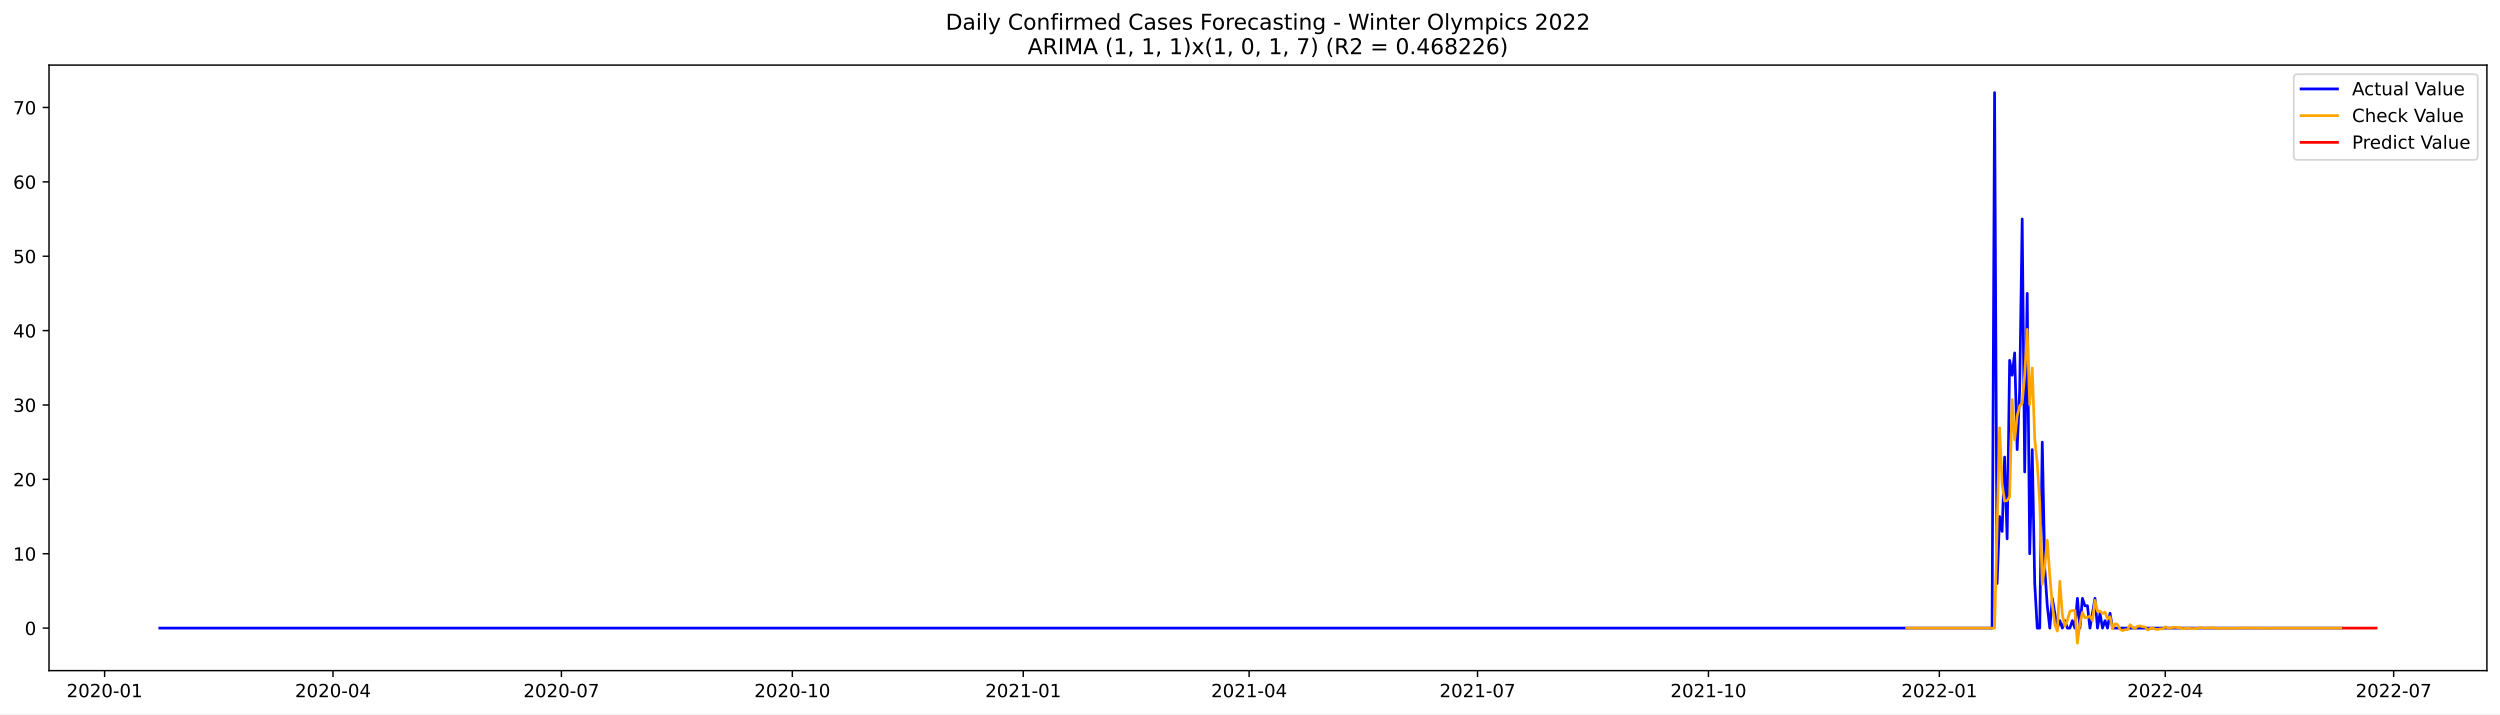
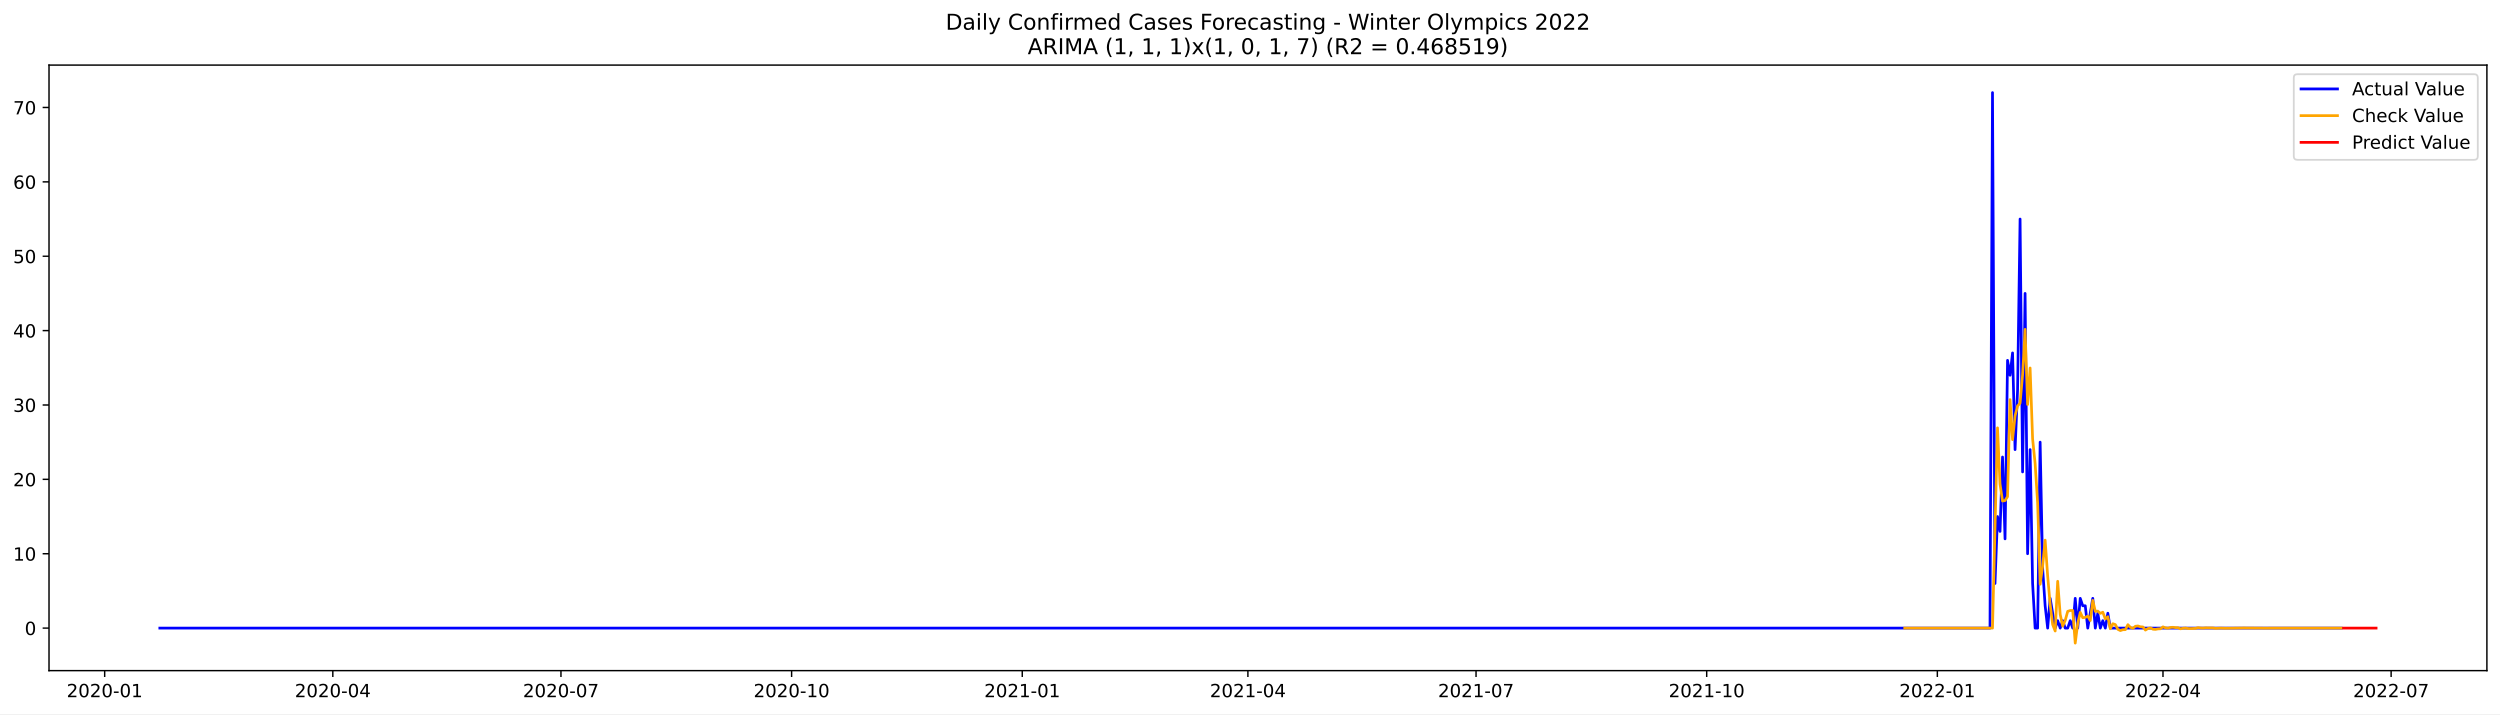
<svg xmlns="http://www.w3.org/2000/svg" xmlns:xlink="http://www.w3.org/1999/xlink" width="1373.325pt" height="392.274pt" viewBox="0 0 1373.325 392.274" version="1.1">
  <defs>
    <style type="text/css">*{stroke-linejoin: round; stroke-linecap: butt}</style>
  </defs>
  <g id="figure_1">
    <g id="patch_1">
      <path d="M 0 392.274  L 1373.325 392.274  L 1373.325 0  L 0 0  z " style="fill: #ffffff" />
    </g>
    <g id="axes_1">
      <g id="patch_2">
        <path d="M 26.925 368.396  L 1366.125 368.396  L 1366.125 35.755  L 26.925 35.755  z " style="fill: #ffffff" />
      </g>
      <g id="matplotlib.axis_1">
        <g id="xtick_1">
          <g id="line2d_1">
            <defs>
-               <path id="m79a89530a0" d="M 0 0  L 0 3.5  " style="stroke: #000000; stroke-width: 0.8" />
+               <path id="m338a9ed7ac" d="M 0 0  L 0 3.5  " style="stroke: #000000; stroke-width: 0.8" />
            </defs>
            <g>
-               <use xlink:href="#m79a89530a0" x="57.465" y="368.396" style="stroke: #000000; stroke-width: 0.8" />
+               <use xlink:href="#m338a9ed7ac" x="57.499" y="368.396" style="stroke: #000000; stroke-width: 0.8" />
            </g>
          </g>
          <g id="text_1">
-             <g transform="translate(36.57337 382.9939)scale(0.1 -0.1)">
+             <g transform="translate(36.60768 382.9939)scale(0.1 -0.1)">
              <defs>
                <path id="DejaVuSans-32" d="M 1228 531  L 3431 531  L 3431 0  L 469 0  L 469 531  Q 828 903 1448 1529  Q 2069 2156 2228 2338  Q 2531 2678 2651 2914  Q 2772 3150 2772 3378  Q 2772 3750 2511 3984  Q 2250 4219 1831 4219  Q 1534 4219 1204 4116  Q 875 4013 500 3803  L 500 4441  Q 881 4594 1212 4672  Q 1544 4750 1819 4750  Q 2544 4750 2975 4387  Q 3406 4025 3406 3419  Q 3406 3131 3298 2873  Q 3191 2616 2906 2266  Q 2828 2175 2409 1742  Q 1991 1309 1228 531  z " transform="scale(0.015625)" />
                <path id="DejaVuSans-30" d="M 2034 4250  Q 1547 4250 1301 3770  Q 1056 3291 1056 2328  Q 1056 1369 1301 889  Q 1547 409 2034 409  Q 2525 409 2770 889  Q 3016 1369 3016 2328  Q 3016 3291 2770 3770  Q 2525 4250 2034 4250  z M 2034 4750  Q 2819 4750 3233 4129  Q 3647 3509 3647 2328  Q 3647 1150 3233 529  Q 2819 -91 2034 -91  Q 1250 -91 836 529  Q 422 1150 422 2328  Q 422 3509 836 4129  Q 1250 4750 2034 4750  z " transform="scale(0.015625)" />
                <path id="DejaVuSans-2d" d="M 313 2009  L 1997 2009  L 1997 1497  L 313 1497  L 313 2009  z " transform="scale(0.015625)" />
                <path id="DejaVuSans-31" d="M 794 531  L 1825 531  L 1825 4091  L 703 3866  L 703 4441  L 1819 4666  L 2450 4666  L 2450 531  L 3481 531  L 3481 0  L 794 0  L 794 531  z " transform="scale(0.015625)" />
              </defs>
              <use xlink:href="#DejaVuSans-32" />
              <use xlink:href="#DejaVuSans-30" x="63.623" />
              <use xlink:href="#DejaVuSans-32" x="127.246" />
              <use xlink:href="#DejaVuSans-30" x="190.869" />
              <use xlink:href="#DejaVuSans-2d" x="254.492" />
              <use xlink:href="#DejaVuSans-30" x="290.576" />
              <use xlink:href="#DejaVuSans-31" x="354.199" />
            </g>
          </g>
        </g>
        <g id="xtick_2">
          <g id="line2d_2">
            <g>
-               <use xlink:href="#m79a89530a0" x="182.933" y="368.396" style="stroke: #000000; stroke-width: 0.8" />
+               <use xlink:href="#m338a9ed7ac" x="182.825" y="368.396" style="stroke: #000000; stroke-width: 0.8" />
            </g>
          </g>
          <g id="text_2">
-             <g transform="translate(162.0415 382.9939)scale(0.1 -0.1)">
+             <g transform="translate(161.9339 382.9939)scale(0.1 -0.1)">
              <defs>
                <path id="DejaVuSans-34" d="M 2419 4116  L 825 1625  L 2419 1625  L 2419 4116  z M 2253 4666  L 3047 4666  L 3047 1625  L 3713 1625  L 3713 1100  L 3047 1100  L 3047 0  L 2419 0  L 2419 1100  L 313 1100  L 313 1709  L 2253 4666  z " transform="scale(0.015625)" />
              </defs>
              <use xlink:href="#DejaVuSans-32" />
              <use xlink:href="#DejaVuSans-30" x="63.623" />
              <use xlink:href="#DejaVuSans-32" x="127.246" />
              <use xlink:href="#DejaVuSans-30" x="190.869" />
              <use xlink:href="#DejaVuSans-2d" x="254.492" />
              <use xlink:href="#DejaVuSans-30" x="290.576" />
              <use xlink:href="#DejaVuSans-34" x="354.199" />
            </g>
          </g>
        </g>
        <g id="xtick_3">
          <g id="line2d_3">
            <g>
-               <use xlink:href="#m79a89530a0" x="308.401" y="368.396" style="stroke: #000000; stroke-width: 0.8" />
+               <use xlink:href="#m338a9ed7ac" x="308.151" y="368.396" style="stroke: #000000; stroke-width: 0.8" />
            </g>
          </g>
          <g id="text_3">
-             <g transform="translate(287.5096 382.9939)scale(0.1 -0.1)">
+             <g transform="translate(287.2601 382.9939)scale(0.1 -0.1)">
              <defs>
                <path id="DejaVuSans-37" d="M 525 4666  L 3525 4666  L 3525 4397  L 1831 0  L 1172 0  L 2766 4134  L 525 4134  L 525 4666  z " transform="scale(0.015625)" />
              </defs>
              <use xlink:href="#DejaVuSans-32" />
              <use xlink:href="#DejaVuSans-30" x="63.623" />
              <use xlink:href="#DejaVuSans-32" x="127.246" />
              <use xlink:href="#DejaVuSans-30" x="190.869" />
              <use xlink:href="#DejaVuSans-2d" x="254.492" />
              <use xlink:href="#DejaVuSans-30" x="290.576" />
              <use xlink:href="#DejaVuSans-37" x="354.199" />
            </g>
          </g>
        </g>
        <g id="xtick_4">
          <g id="line2d_4">
            <g>
-               <use xlink:href="#m79a89530a0" x="435.248" y="368.396" style="stroke: #000000; stroke-width: 0.8" />
+               <use xlink:href="#m338a9ed7ac" x="434.855" y="368.396" style="stroke: #000000; stroke-width: 0.8" />
            </g>
          </g>
          <g id="text_4">
-             <g transform="translate(414.3565 382.9939)scale(0.1 -0.1)">
+             <g transform="translate(413.9635 382.9939)scale(0.1 -0.1)">
              <use xlink:href="#DejaVuSans-32" />
              <use xlink:href="#DejaVuSans-30" x="63.623" />
              <use xlink:href="#DejaVuSans-32" x="127.246" />
              <use xlink:href="#DejaVuSans-30" x="190.869" />
              <use xlink:href="#DejaVuSans-2d" x="254.492" />
              <use xlink:href="#DejaVuSans-31" x="290.576" />
              <use xlink:href="#DejaVuSans-30" x="354.199" />
            </g>
          </g>
        </g>
        <g id="xtick_5">
          <g id="line2d_5">
            <g>
-               <use xlink:href="#m79a89530a0" x="562.095" y="368.396" style="stroke: #000000; stroke-width: 0.8" />
+               <use xlink:href="#m338a9ed7ac" x="561.558" y="368.396" style="stroke: #000000; stroke-width: 0.8" />
            </g>
          </g>
          <g id="text_5">
-             <g transform="translate(541.2034 382.9939)scale(0.1 -0.1)">
+             <g transform="translate(540.6669 382.9939)scale(0.1 -0.1)">
              <use xlink:href="#DejaVuSans-32" />
              <use xlink:href="#DejaVuSans-30" x="63.623" />
              <use xlink:href="#DejaVuSans-32" x="127.246" />
              <use xlink:href="#DejaVuSans-31" x="190.869" />
              <use xlink:href="#DejaVuSans-2d" x="254.492" />
              <use xlink:href="#DejaVuSans-30" x="290.576" />
              <use xlink:href="#DejaVuSans-31" x="354.199" />
            </g>
          </g>
        </g>
        <g id="xtick_6">
          <g id="line2d_6">
            <g>
-               <use xlink:href="#m79a89530a0" x="686.184" y="368.396" style="stroke: #000000; stroke-width: 0.8" />
+               <use xlink:href="#m338a9ed7ac" x="685.507" y="368.396" style="stroke: #000000; stroke-width: 0.8" />
            </g>
          </g>
          <g id="text_6">
-             <g transform="translate(665.2928 382.9939)scale(0.1 -0.1)">
+             <g transform="translate(664.6159 382.9939)scale(0.1 -0.1)">
              <use xlink:href="#DejaVuSans-32" />
              <use xlink:href="#DejaVuSans-30" x="63.623" />
              <use xlink:href="#DejaVuSans-32" x="127.246" />
              <use xlink:href="#DejaVuSans-31" x="190.869" />
              <use xlink:href="#DejaVuSans-2d" x="254.492" />
              <use xlink:href="#DejaVuSans-30" x="290.576" />
              <use xlink:href="#DejaVuSans-34" x="354.199" />
            </g>
          </g>
        </g>
        <g id="xtick_7">
          <g id="line2d_7">
            <g>
-               <use xlink:href="#m79a89530a0" x="811.652" y="368.396" style="stroke: #000000; stroke-width: 0.8" />
+               <use xlink:href="#m338a9ed7ac" x="810.834" y="368.396" style="stroke: #000000; stroke-width: 0.8" />
            </g>
          </g>
          <g id="text_7">
-             <g transform="translate(790.7609 382.9939)scale(0.1 -0.1)">
+             <g transform="translate(789.9421 382.9939)scale(0.1 -0.1)">
              <use xlink:href="#DejaVuSans-32" />
              <use xlink:href="#DejaVuSans-30" x="63.623" />
              <use xlink:href="#DejaVuSans-32" x="127.246" />
              <use xlink:href="#DejaVuSans-31" x="190.869" />
              <use xlink:href="#DejaVuSans-2d" x="254.492" />
              <use xlink:href="#DejaVuSans-30" x="290.576" />
              <use xlink:href="#DejaVuSans-37" x="354.199" />
            </g>
          </g>
        </g>
        <g id="xtick_8">
          <g id="line2d_8">
            <g>
-               <use xlink:href="#m79a89530a0" x="938.499" y="368.396" style="stroke: #000000; stroke-width: 0.8" />
+               <use xlink:href="#m338a9ed7ac" x="937.537" y="368.396" style="stroke: #000000; stroke-width: 0.8" />
            </g>
          </g>
          <g id="text_8">
-             <g transform="translate(917.6079 382.9939)scale(0.1 -0.1)">
+             <g transform="translate(916.6455 382.9939)scale(0.1 -0.1)">
              <use xlink:href="#DejaVuSans-32" />
              <use xlink:href="#DejaVuSans-30" x="63.623" />
              <use xlink:href="#DejaVuSans-32" x="127.246" />
              <use xlink:href="#DejaVuSans-31" x="190.869" />
              <use xlink:href="#DejaVuSans-2d" x="254.492" />
              <use xlink:href="#DejaVuSans-31" x="290.576" />
              <use xlink:href="#DejaVuSans-30" x="354.199" />
            </g>
          </g>
        </g>
        <g id="xtick_9">
          <g id="line2d_9">
            <g>
-               <use xlink:href="#m79a89530a0" x="1065.346" y="368.396" style="stroke: #000000; stroke-width: 0.8" />
+               <use xlink:href="#m338a9ed7ac" x="1064.24" y="368.396" style="stroke: #000000; stroke-width: 0.8" />
            </g>
          </g>
          <g id="text_9">
-             <g transform="translate(1044.455 382.9939)scale(0.1 -0.1)">
+             <g transform="translate(1043.349 382.9939)scale(0.1 -0.1)">
              <use xlink:href="#DejaVuSans-32" />
              <use xlink:href="#DejaVuSans-30" x="63.623" />
              <use xlink:href="#DejaVuSans-32" x="127.246" />
              <use xlink:href="#DejaVuSans-32" x="190.869" />
              <use xlink:href="#DejaVuSans-2d" x="254.492" />
              <use xlink:href="#DejaVuSans-30" x="290.576" />
              <use xlink:href="#DejaVuSans-31" x="354.199" />
            </g>
          </g>
        </g>
        <g id="xtick_10">
          <g id="line2d_10">
            <g>
-               <use xlink:href="#m79a89530a0" x="1189.436" y="368.396" style="stroke: #000000; stroke-width: 0.8" />
+               <use xlink:href="#m338a9ed7ac" x="1188.189" y="368.396" style="stroke: #000000; stroke-width: 0.8" />
            </g>
          </g>
          <g id="text_10">
-             <g transform="translate(1168.544 382.9939)scale(0.1 -0.1)">
+             <g transform="translate(1167.298 382.9939)scale(0.1 -0.1)">
              <use xlink:href="#DejaVuSans-32" />
              <use xlink:href="#DejaVuSans-30" x="63.623" />
              <use xlink:href="#DejaVuSans-32" x="127.246" />
              <use xlink:href="#DejaVuSans-32" x="190.869" />
              <use xlink:href="#DejaVuSans-2d" x="254.492" />
              <use xlink:href="#DejaVuSans-30" x="290.576" />
              <use xlink:href="#DejaVuSans-34" x="354.199" />
            </g>
          </g>
        </g>
        <g id="xtick_11">
          <g id="line2d_11">
            <g>
-               <use xlink:href="#m79a89530a0" x="1314.904" y="368.396" style="stroke: #000000; stroke-width: 0.8" />
+               <use xlink:href="#m338a9ed7ac" x="1313.516" y="368.396" style="stroke: #000000; stroke-width: 0.8" />
            </g>
          </g>
          <g id="text_11">
-             <g transform="translate(1294.012 382.9939)scale(0.1 -0.1)">
+             <g transform="translate(1292.624 382.9939)scale(0.1 -0.1)">
              <use xlink:href="#DejaVuSans-32" />
              <use xlink:href="#DejaVuSans-30" x="63.623" />
              <use xlink:href="#DejaVuSans-32" x="127.246" />
              <use xlink:href="#DejaVuSans-32" x="190.869" />
              <use xlink:href="#DejaVuSans-2d" x="254.492" />
              <use xlink:href="#DejaVuSans-30" x="290.576" />
              <use xlink:href="#DejaVuSans-37" x="354.199" />
            </g>
          </g>
        </g>
      </g>
      <g id="matplotlib.axis_2">
        <g id="ytick_1">
          <g id="line2d_12">
            <defs>
-               <path id="ma9ba81212f" d="M 0 0  L -3.5 0  " style="stroke: #000000; stroke-width: 0.8" />
+               <path id="m0350884947" d="M 0 0  L -3.5 0  " style="stroke: #000000; stroke-width: 0.8" />
            </defs>
            <g>
-               <use xlink:href="#ma9ba81212f" x="26.925" y="345.032" style="stroke: #000000; stroke-width: 0.8" />
+               <use xlink:href="#m0350884947" x="26.925" y="345.032" style="stroke: #000000; stroke-width: 0.8" />
            </g>
          </g>
          <g id="text_12">
-             <g transform="translate(13.5625 348.8315)scale(0.1 -0.1)">
+             <g transform="translate(13.5625 348.8314)scale(0.1 -0.1)">
              <use xlink:href="#DejaVuSans-30" />
            </g>
          </g>
        </g>
        <g id="ytick_2">
          <g id="line2d_13">
            <g>
-               <use xlink:href="#ma9ba81212f" x="26.925" y="304.177" style="stroke: #000000; stroke-width: 0.8" />
+               <use xlink:href="#m0350884947" x="26.925" y="304.177" style="stroke: #000000; stroke-width: 0.8" />
            </g>
          </g>
          <g id="text_13">
-             <g transform="translate(7.2 307.9764)scale(0.1 -0.1)">
+             <g transform="translate(7.2 307.9763)scale(0.1 -0.1)">
              <use xlink:href="#DejaVuSans-31" />
              <use xlink:href="#DejaVuSans-30" x="63.623" />
            </g>
          </g>
        </g>
        <g id="ytick_3">
          <g id="line2d_14">
            <g>
-               <use xlink:href="#ma9ba81212f" x="26.925" y="263.322" style="stroke: #000000; stroke-width: 0.8" />
+               <use xlink:href="#m0350884947" x="26.925" y="263.322" style="stroke: #000000; stroke-width: 0.8" />
            </g>
          </g>
          <g id="text_14">
-             <g transform="translate(7.2 267.1213)scale(0.1 -0.1)">
+             <g transform="translate(7.2 267.1212)scale(0.1 -0.1)">
              <use xlink:href="#DejaVuSans-32" />
              <use xlink:href="#DejaVuSans-30" x="63.623" />
            </g>
          </g>
        </g>
        <g id="ytick_4">
          <g id="line2d_15">
            <g>
-               <use xlink:href="#ma9ba81212f" x="26.925" y="222.467" style="stroke: #000000; stroke-width: 0.8" />
+               <use xlink:href="#m0350884947" x="26.925" y="222.467" style="stroke: #000000; stroke-width: 0.8" />
            </g>
          </g>
          <g id="text_15">
-             <g transform="translate(7.2 226.2662)scale(0.1 -0.1)">
+             <g transform="translate(7.2 226.2661)scale(0.1 -0.1)">
              <defs>
                <path id="DejaVuSans-33" d="M 2597 2516  Q 3050 2419 3304 2112  Q 3559 1806 3559 1356  Q 3559 666 3084 287  Q 2609 -91 1734 -91  Q 1441 -91 1130 -33  Q 819 25 488 141  L 488 750  Q 750 597 1062 519  Q 1375 441 1716 441  Q 2309 441 2620 675  Q 2931 909 2931 1356  Q 2931 1769 2642 2001  Q 2353 2234 1838 2234  L 1294 2234  L 1294 2753  L 1863 2753  Q 2328 2753 2575 2939  Q 2822 3125 2822 3475  Q 2822 3834 2567 4026  Q 2313 4219 1838 4219  Q 1578 4219 1281 4162  Q 984 4106 628 3988  L 628 4550  Q 988 4650 1302 4700  Q 1616 4750 1894 4750  Q 2613 4750 3031 4423  Q 3450 4097 3450 3541  Q 3450 3153 3228 2886  Q 3006 2619 2597 2516  z " transform="scale(0.015625)" />
              </defs>
              <use xlink:href="#DejaVuSans-33" />
              <use xlink:href="#DejaVuSans-30" x="63.623" />
            </g>
          </g>
        </g>
        <g id="ytick_5">
          <g id="line2d_16">
            <g>
-               <use xlink:href="#ma9ba81212f" x="26.925" y="181.612" style="stroke: #000000; stroke-width: 0.8" />
+               <use xlink:href="#m0350884947" x="26.925" y="181.612" style="stroke: #000000; stroke-width: 0.8" />
            </g>
          </g>
          <g id="text_16">
-             <g transform="translate(7.2 185.4111)scale(0.1 -0.1)">
+             <g transform="translate(7.2 185.411)scale(0.1 -0.1)">
              <use xlink:href="#DejaVuSans-34" />
              <use xlink:href="#DejaVuSans-30" x="63.623" />
            </g>
          </g>
        </g>
        <g id="ytick_6">
          <g id="line2d_17">
            <g>
-               <use xlink:href="#ma9ba81212f" x="26.925" y="140.757" style="stroke: #000000; stroke-width: 0.8" />
+               <use xlink:href="#m0350884947" x="26.925" y="140.757" style="stroke: #000000; stroke-width: 0.8" />
            </g>
          </g>
          <g id="text_17">
-             <g transform="translate(7.2 144.556)scale(0.1 -0.1)">
+             <g transform="translate(7.2 144.5559)scale(0.1 -0.1)">
              <defs>
                <path id="DejaVuSans-35" d="M 691 4666  L 3169 4666  L 3169 4134  L 1269 4134  L 1269 2991  Q 1406 3038 1543 3061  Q 1681 3084 1819 3084  Q 2600 3084 3056 2656  Q 3513 2228 3513 1497  Q 3513 744 3044 326  Q 2575 -91 1722 -91  Q 1428 -91 1123 -41  Q 819 9 494 109  L 494 744  Q 775 591 1075 516  Q 1375 441 1709 441  Q 2250 441 2565 725  Q 2881 1009 2881 1497  Q 2881 1984 2565 2268  Q 2250 2553 1709 2553  Q 1456 2553 1204 2497  Q 953 2441 691 2322  L 691 4666  z " transform="scale(0.015625)" />
              </defs>
              <use xlink:href="#DejaVuSans-35" />
              <use xlink:href="#DejaVuSans-30" x="63.623" />
            </g>
          </g>
        </g>
        <g id="ytick_7">
          <g id="line2d_18">
            <g>
-               <use xlink:href="#ma9ba81212f" x="26.925" y="99.902" style="stroke: #000000; stroke-width: 0.8" />
+               <use xlink:href="#m0350884947" x="26.925" y="99.902" style="stroke: #000000; stroke-width: 0.8" />
            </g>
          </g>
          <g id="text_18">
-             <g transform="translate(7.2 103.7009)scale(0.1 -0.1)">
+             <g transform="translate(7.2 103.7008)scale(0.1 -0.1)">
              <defs>
                <path id="DejaVuSans-36" d="M 2113 2584  Q 1688 2584 1439 2293  Q 1191 2003 1191 1497  Q 1191 994 1439 701  Q 1688 409 2113 409  Q 2538 409 2786 701  Q 3034 994 3034 1497  Q 3034 2003 2786 2293  Q 2538 2584 2113 2584  z M 3366 4563  L 3366 3988  Q 3128 4100 2886 4159  Q 2644 4219 2406 4219  Q 1781 4219 1451 3797  Q 1122 3375 1075 2522  Q 1259 2794 1537 2939  Q 1816 3084 2150 3084  Q 2853 3084 3261 2657  Q 3669 2231 3669 1497  Q 3669 778 3244 343  Q 2819 -91 2113 -91  Q 1303 -91 875 529  Q 447 1150 447 2328  Q 447 3434 972 4092  Q 1497 4750 2381 4750  Q 2619 4750 2861 4703  Q 3103 4656 3366 4563  z " transform="scale(0.015625)" />
              </defs>
              <use xlink:href="#DejaVuSans-36" />
              <use xlink:href="#DejaVuSans-30" x="63.623" />
            </g>
          </g>
        </g>
        <g id="ytick_8">
          <g id="line2d_19">
            <g>
-               <use xlink:href="#ma9ba81212f" x="26.925" y="59.047" style="stroke: #000000; stroke-width: 0.8" />
+               <use xlink:href="#m0350884947" x="26.925" y="59.047" style="stroke: #000000; stroke-width: 0.8" />
            </g>
          </g>
          <g id="text_19">
            <g transform="translate(7.2 62.84574)scale(0.1 -0.1)">
              <use xlink:href="#DejaVuSans-37" />
              <use xlink:href="#DejaVuSans-30" x="63.623" />
            </g>
          </g>
        </g>
      </g>
      <g id="line2d_20">
-         <path d="M 87.798 345.032  L 1094.3 345.032  L 1095.679 50.876  L 1097.058 320.519  L 1098.437 283.75  L 1099.815 291.921  L 1101.194 251.066  L 1102.573 296.006  L 1103.952 197.954  L 1105.331 206.125  L 1106.709 193.868  L 1108.088 246.98  L 1109.467 214.296  L 1110.846 120.329  L 1112.224 259.237  L 1113.603 161.184  L 1114.982 304.177  L 1116.361 246.98  L 1117.739 320.519  L 1119.118 345.032  L 1120.497 345.032  L 1121.876 242.895  L 1123.255 312.348  L 1124.633 332.776  L 1126.012 345.032  L 1127.391 328.69  L 1130.148 345.032  L 1131.527 340.947  L 1132.906 345.032  L 1134.285 340.947  L 1135.663 345.032  L 1137.042 345.032  L 1138.421 340.947  L 1139.8 345.032  L 1141.179 328.69  L 1142.557 345.032  L 1143.936 328.69  L 1145.315 332.776  L 1146.694 332.776  L 1148.072 345.032  L 1150.83 328.69  L 1152.209 345.032  L 1153.587 336.861  L 1154.966 345.032  L 1156.345 340.947  L 1157.724 345.032  L 1159.103 336.861  L 1160.481 345.032  L 1285.949 345.032  L 1285.949 345.032  " clip-path="url(#p89956d0b66)" style="fill: none; stroke: #0000ff; stroke-width: 1.5; stroke-linecap: square" />
+         <path d="M 87.798 345.032  L 1093.162 345.032  L 1094.539 50.876  L 1095.916 320.519  L 1097.293 283.75  L 1098.671 291.921  L 1100.048 251.065  L 1101.425 296.006  L 1102.802 197.954  L 1104.179 206.125  L 1105.557 193.868  L 1106.934 246.98  L 1108.311 214.296  L 1109.688 120.329  L 1111.066 259.236  L 1112.443 161.184  L 1113.82 304.177  L 1115.197 246.98  L 1116.574 320.519  L 1117.952 345.032  L 1119.329 345.032  L 1120.706 242.894  L 1122.083 312.348  L 1123.46 332.776  L 1124.838 345.032  L 1126.215 328.69  L 1128.969 345.032  L 1130.346 340.947  L 1131.724 345.032  L 1133.101 340.947  L 1134.478 345.032  L 1135.855 345.032  L 1137.233 340.947  L 1138.61 345.032  L 1139.987 328.69  L 1141.364 345.032  L 1142.741 328.69  L 1144.119 332.776  L 1145.496 332.776  L 1146.873 345.032  L 1149.627 328.69  L 1151.005 345.032  L 1152.382 336.861  L 1153.759 345.032  L 1155.136 340.947  L 1156.513 345.032  L 1157.891 336.861  L 1159.268 345.032  L 1285.971 345.032  L 1285.971 345.032  " clip-path="url(#p16cd4a9fec)" style="fill: none; stroke: #0000ff; stroke-width: 1.5; stroke-linecap: square" />
      </g>
      <g id="line2d_21">
-         <path d="M 1047.422 345.032  L 1095.679 345.032  L 1098.437 235.039  L 1099.815 265.84  L 1101.194 275.262  L 1102.573 274.965  L 1103.952 272.834  L 1105.331 219.527  L 1106.709 241.5  L 1108.088 228.48  L 1109.467 222.977  L 1110.846 221.488  L 1112.224 206.059  L 1113.603 180.935  L 1114.982 222.209  L 1116.361 202.147  L 1117.739 241.127  L 1119.118 254.616  L 1120.497 276.185  L 1121.876 320.954  L 1123.255 310.97  L 1124.633 296.732  L 1126.012 316.406  L 1127.391 332.1  L 1128.77 343.116  L 1130.148 346.625  L 1131.527 319.33  L 1132.906 337.499  L 1134.285 343.926  L 1135.663 340.837  L 1137.042 335.829  L 1138.421 335.378  L 1139.8 335.338  L 1141.179 353.276  L 1142.557 342.399  L 1143.936 336.408  L 1145.315 339.344  L 1146.694 339.135  L 1148.072 338.463  L 1149.451 340.879  L 1150.83 329.83  L 1152.209 335.838  L 1153.587 335.71  L 1154.966 336.94  L 1156.345 336.314  L 1157.724 339.971  L 1159.103 338.777  L 1160.481 345.382  L 1161.86 342.63  L 1163.239 343.091  L 1164.618 345.71  L 1165.996 346.4  L 1167.375 345.912  L 1168.754 345.89  L 1170.133 343.158  L 1171.512 344.623  L 1172.89 345.169  L 1174.269 344.029  L 1175.648 343.866  L 1177.027 344.31  L 1178.405 344.405  L 1179.784 346.122  L 1181.163 345.25  L 1182.542 344.93  L 1183.92 345.636  L 1185.299 345.74  L 1186.678 345.471  L 1188.057 345.415  L 1189.436 344.364  L 1190.814 344.898  L 1192.193 345.094  L 1193.572 344.662  L 1194.951 344.599  L 1196.329 344.764  L 1197.708 344.798  L 1199.087 345.441  L 1200.466 345.114  L 1201.844 344.994  L 1203.223 345.259  L 1204.602 345.298  L 1207.36 345.176  L 1208.738 344.782  L 1210.117 344.982  L 1211.496 345.056  L 1212.875 344.894  L 1215.632 344.932  L 1217.011 344.945  L 1218.39 345.186  L 1221.147 345.018  L 1223.905 345.132  L 1233.556 344.971  L 1244.586 345.055  L 1285.949 345.027  L 1285.949 345.027  " clip-path="url(#p89956d0b66)" style="fill: none; stroke: #ffa500; stroke-width: 1.5; stroke-linecap: square" />
+         <path d="M 1046.337 345.032  L 1094.539 345.032  L 1097.293 235.039  L 1098.671 265.84  L 1100.048 275.261  L 1101.425 274.965  L 1102.802 272.834  L 1104.179 219.527  L 1105.557 241.5  L 1106.934 228.48  L 1108.311 222.977  L 1109.688 221.488  L 1111.066 206.059  L 1112.443 180.935  L 1113.82 222.209  L 1115.197 202.147  L 1116.574 241.126  L 1117.952 254.615  L 1119.329 276.184  L 1120.706 320.953  L 1122.083 310.97  L 1123.46 296.732  L 1124.838 316.406  L 1126.215 332.1  L 1127.592 343.116  L 1128.969 346.625  L 1130.346 319.33  L 1131.724 337.499  L 1133.101 343.926  L 1134.478 340.836  L 1135.855 335.828  L 1137.233 335.378  L 1138.61 335.338  L 1139.987 353.276  L 1141.364 342.399  L 1142.741 336.407  L 1144.119 339.344  L 1145.496 339.135  L 1146.873 338.463  L 1148.25 340.879  L 1149.627 329.83  L 1151.005 335.838  L 1152.382 335.709  L 1153.759 336.94  L 1155.136 336.314  L 1156.513 339.97  L 1157.891 338.777  L 1159.268 345.382  L 1160.645 342.63  L 1162.022 343.091  L 1163.4 345.71  L 1164.777 346.4  L 1166.154 345.912  L 1167.531 345.89  L 1168.908 343.158  L 1170.286 344.623  L 1171.663 345.169  L 1173.04 344.029  L 1174.417 343.866  L 1175.794 344.31  L 1177.172 344.404  L 1178.549 346.122  L 1179.926 345.25  L 1181.303 344.93  L 1182.68 345.636  L 1184.058 345.74  L 1185.435 345.471  L 1186.812 345.415  L 1188.189 344.364  L 1189.567 344.898  L 1190.944 345.094  L 1192.321 344.662  L 1193.698 344.599  L 1195.075 344.763  L 1196.453 344.798  L 1197.83 345.441  L 1199.207 345.114  L 1200.584 344.994  L 1201.961 345.259  L 1203.339 345.298  L 1206.093 345.176  L 1207.47 344.782  L 1208.848 344.982  L 1210.225 345.055  L 1211.602 344.894  L 1214.356 344.931  L 1215.734 344.944  L 1217.111 345.185  L 1219.865 345.018  L 1222.62 345.132  L 1232.26 344.971  L 1243.278 345.055  L 1285.971 345.031  L 1285.971 345.031  " clip-path="url(#p16cd4a9fec)" style="fill: none; stroke: #ffa500; stroke-width: 1.5; stroke-linecap: square" />
      </g>
      <g id="line2d_22">
-         <path d="M 1287.328 345.031  L 1288.707 345.033  L 1290.086 345.029  L 1291.465 345.028  L 1292.843 345.028  L 1294.222 345.028  L 1295.601 345.032  L 1296.98 345.03  L 1298.358 345.03  L 1299.737 345.031  L 1301.116 345.032  L 1302.495 345.032  L 1303.874 345.032  L 1305.252 345.03  " clip-path="url(#p89956d0b66)" style="fill: none; stroke: #ff0000; stroke-width: 1.5; stroke-linecap: square" />
+         <path d="M 1287.349 345.033  L 1288.726 345.03  L 1290.103 345.029  L 1291.48 345.029  L 1292.857 345.028  L 1294.235 345.032  L 1295.612 345.03  L 1296.989 345.03  L 1298.366 345.031  L 1299.743 345.032  L 1301.121 345.032  L 1302.498 345.032  L 1303.875 345.03  L 1305.252 345.031  " clip-path="url(#p16cd4a9fec)" style="fill: none; stroke: #ff0000; stroke-width: 1.5; stroke-linecap: square" />
      </g>
      <g id="patch_3">
        <path d="M 26.925 368.396  L 26.925 35.755  " style="fill: none; stroke: #000000; stroke-width: 0.8; stroke-linejoin: miter; stroke-linecap: square" />
      </g>
      <g id="patch_4">
        <path d="M 1366.125 368.396  L 1366.125 35.755  " style="fill: none; stroke: #000000; stroke-width: 0.8; stroke-linejoin: miter; stroke-linecap: square" />
      </g>
      <g id="patch_5">
        <path d="M 26.925 368.396  L 1366.125 368.396  " style="fill: none; stroke: #000000; stroke-width: 0.8; stroke-linejoin: miter; stroke-linecap: square" />
      </g>
      <g id="patch_6">
        <path d="M 26.925 35.755  L 1366.125 35.755  " style="fill: none; stroke: #000000; stroke-width: 0.8; stroke-linejoin: miter; stroke-linecap: square" />
      </g>
      <g id="text_20">
        <g transform="translate(519.4772 16.31812)scale(0.12 -0.12)">
          <defs>
            <path id="DejaVuSans-44" d="M 1259 4147  L 1259 519  L 2022 519  Q 2988 519 3436 956  Q 3884 1394 3884 2338  Q 3884 3275 3436 3711  Q 2988 4147 2022 4147  L 1259 4147  z M 628 4666  L 1925 4666  Q 3281 4666 3915 4102  Q 4550 3538 4550 2338  Q 4550 1131 3912 565  Q 3275 0 1925 0  L 628 0  L 628 4666  z " transform="scale(0.015625)" />
            <path id="DejaVuSans-61" d="M 2194 1759  Q 1497 1759 1228 1600  Q 959 1441 959 1056  Q 959 750 1161 570  Q 1363 391 1709 391  Q 2188 391 2477 730  Q 2766 1069 2766 1631  L 2766 1759  L 2194 1759  z M 3341 1997  L 3341 0  L 2766 0  L 2766 531  Q 2569 213 2275 61  Q 1981 -91 1556 -91  Q 1019 -91 701 211  Q 384 513 384 1019  Q 384 1609 779 1909  Q 1175 2209 1959 2209  L 2766 2209  L 2766 2266  Q 2766 2663 2505 2880  Q 2244 3097 1772 3097  Q 1472 3097 1187 3025  Q 903 2953 641 2809  L 641 3341  Q 956 3463 1253 3523  Q 1550 3584 1831 3584  Q 2591 3584 2966 3190  Q 3341 2797 3341 1997  z " transform="scale(0.015625)" />
            <path id="DejaVuSans-69" d="M 603 3500  L 1178 3500  L 1178 0  L 603 0  L 603 3500  z M 603 4863  L 1178 4863  L 1178 4134  L 603 4134  L 603 4863  z " transform="scale(0.015625)" />
            <path id="DejaVuSans-6c" d="M 603 4863  L 1178 4863  L 1178 0  L 603 0  L 603 4863  z " transform="scale(0.015625)" />
            <path id="DejaVuSans-79" d="M 2059 -325  Q 1816 -950 1584 -1140  Q 1353 -1331 966 -1331  L 506 -1331  L 506 -850  L 844 -850  Q 1081 -850 1212 -737  Q 1344 -625 1503 -206  L 1606 56  L 191 3500  L 800 3500  L 1894 763  L 2988 3500  L 3597 3500  L 2059 -325  z " transform="scale(0.015625)" />
            <path id="DejaVuSans-20" transform="scale(0.015625)" />
            <path id="DejaVuSans-43" d="M 4122 4306  L 4122 3641  Q 3803 3938 3442 4084  Q 3081 4231 2675 4231  Q 1875 4231 1450 3742  Q 1025 3253 1025 2328  Q 1025 1406 1450 917  Q 1875 428 2675 428  Q 3081 428 3442 575  Q 3803 722 4122 1019  L 4122 359  Q 3791 134 3420 21  Q 3050 -91 2638 -91  Q 1578 -91 968 557  Q 359 1206 359 2328  Q 359 3453 968 4101  Q 1578 4750 2638 4750  Q 3056 4750 3426 4639  Q 3797 4528 4122 4306  z " transform="scale(0.015625)" />
            <path id="DejaVuSans-6f" d="M 1959 3097  Q 1497 3097 1228 2736  Q 959 2375 959 1747  Q 959 1119 1226 758  Q 1494 397 1959 397  Q 2419 397 2687 759  Q 2956 1122 2956 1747  Q 2956 2369 2687 2733  Q 2419 3097 1959 3097  z M 1959 3584  Q 2709 3584 3137 3096  Q 3566 2609 3566 1747  Q 3566 888 3137 398  Q 2709 -91 1959 -91  Q 1206 -91 779 398  Q 353 888 353 1747  Q 353 2609 779 3096  Q 1206 3584 1959 3584  z " transform="scale(0.015625)" />
            <path id="DejaVuSans-6e" d="M 3513 2113  L 3513 0  L 2938 0  L 2938 2094  Q 2938 2591 2744 2837  Q 2550 3084 2163 3084  Q 1697 3084 1428 2787  Q 1159 2491 1159 1978  L 1159 0  L 581 0  L 581 3500  L 1159 3500  L 1159 2956  Q 1366 3272 1645 3428  Q 1925 3584 2291 3584  Q 2894 3584 3203 3211  Q 3513 2838 3513 2113  z " transform="scale(0.015625)" />
            <path id="DejaVuSans-66" d="M 2375 4863  L 2375 4384  L 1825 4384  Q 1516 4384 1395 4259  Q 1275 4134 1275 3809  L 1275 3500  L 2222 3500  L 2222 3053  L 1275 3053  L 1275 0  L 697 0  L 697 3053  L 147 3053  L 147 3500  L 697 3500  L 697 3744  Q 697 4328 969 4595  Q 1241 4863 1831 4863  L 2375 4863  z " transform="scale(0.015625)" />
            <path id="DejaVuSans-72" d="M 2631 2963  Q 2534 3019 2420 3045  Q 2306 3072 2169 3072  Q 1681 3072 1420 2755  Q 1159 2438 1159 1844  L 1159 0  L 581 0  L 581 3500  L 1159 3500  L 1159 2956  Q 1341 3275 1631 3429  Q 1922 3584 2338 3584  Q 2397 3584 2469 3576  Q 2541 3569 2628 3553  L 2631 2963  z " transform="scale(0.015625)" />
            <path id="DejaVuSans-6d" d="M 3328 2828  Q 3544 3216 3844 3400  Q 4144 3584 4550 3584  Q 5097 3584 5394 3201  Q 5691 2819 5691 2113  L 5691 0  L 5113 0  L 5113 2094  Q 5113 2597 4934 2840  Q 4756 3084 4391 3084  Q 3944 3084 3684 2787  Q 3425 2491 3425 1978  L 3425 0  L 2847 0  L 2847 2094  Q 2847 2600 2669 2842  Q 2491 3084 2119 3084  Q 1678 3084 1418 2786  Q 1159 2488 1159 1978  L 1159 0  L 581 0  L 581 3500  L 1159 3500  L 1159 2956  Q 1356 3278 1631 3431  Q 1906 3584 2284 3584  Q 2666 3584 2933 3390  Q 3200 3197 3328 2828  z " transform="scale(0.015625)" />
            <path id="DejaVuSans-65" d="M 3597 1894  L 3597 1613  L 953 1613  Q 991 1019 1311 708  Q 1631 397 2203 397  Q 2534 397 2845 478  Q 3156 559 3463 722  L 3463 178  Q 3153 47 2828 -22  Q 2503 -91 2169 -91  Q 1331 -91 842 396  Q 353 884 353 1716  Q 353 2575 817 3079  Q 1281 3584 2069 3584  Q 2775 3584 3186 3129  Q 3597 2675 3597 1894  z M 3022 2063  Q 3016 2534 2758 2815  Q 2500 3097 2075 3097  Q 1594 3097 1305 2825  Q 1016 2553 972 2059  L 3022 2063  z " transform="scale(0.015625)" />
            <path id="DejaVuSans-64" d="M 2906 2969  L 2906 4863  L 3481 4863  L 3481 0  L 2906 0  L 2906 525  Q 2725 213 2448 61  Q 2172 -91 1784 -91  Q 1150 -91 751 415  Q 353 922 353 1747  Q 353 2572 751 3078  Q 1150 3584 1784 3584  Q 2172 3584 2448 3432  Q 2725 3281 2906 2969  z M 947 1747  Q 947 1113 1208 752  Q 1469 391 1925 391  Q 2381 391 2643 752  Q 2906 1113 2906 1747  Q 2906 2381 2643 2742  Q 2381 3103 1925 3103  Q 1469 3103 1208 2742  Q 947 2381 947 1747  z " transform="scale(0.015625)" />
            <path id="DejaVuSans-73" d="M 2834 3397  L 2834 2853  Q 2591 2978 2328 3040  Q 2066 3103 1784 3103  Q 1356 3103 1142 2972  Q 928 2841 928 2578  Q 928 2378 1081 2264  Q 1234 2150 1697 2047  L 1894 2003  Q 2506 1872 2764 1633  Q 3022 1394 3022 966  Q 3022 478 2636 193  Q 2250 -91 1575 -91  Q 1294 -91 989 -36  Q 684 19 347 128  L 347 722  Q 666 556 975 473  Q 1284 391 1588 391  Q 1994 391 2212 530  Q 2431 669 2431 922  Q 2431 1156 2273 1281  Q 2116 1406 1581 1522  L 1381 1569  Q 847 1681 609 1914  Q 372 2147 372 2553  Q 372 3047 722 3315  Q 1072 3584 1716 3584  Q 2034 3584 2315 3537  Q 2597 3491 2834 3397  z " transform="scale(0.015625)" />
            <path id="DejaVuSans-46" d="M 628 4666  L 3309 4666  L 3309 4134  L 1259 4134  L 1259 2759  L 3109 2759  L 3109 2228  L 1259 2228  L 1259 0  L 628 0  L 628 4666  z " transform="scale(0.015625)" />
            <path id="DejaVuSans-63" d="M 3122 3366  L 3122 2828  Q 2878 2963 2633 3030  Q 2388 3097 2138 3097  Q 1578 3097 1268 2742  Q 959 2388 959 1747  Q 959 1106 1268 751  Q 1578 397 2138 397  Q 2388 397 2633 464  Q 2878 531 3122 666  L 3122 134  Q 2881 22 2623 -34  Q 2366 -91 2075 -91  Q 1284 -91 818 406  Q 353 903 353 1747  Q 353 2603 823 3093  Q 1294 3584 2113 3584  Q 2378 3584 2631 3529  Q 2884 3475 3122 3366  z " transform="scale(0.015625)" />
            <path id="DejaVuSans-74" d="M 1172 4494  L 1172 3500  L 2356 3500  L 2356 3053  L 1172 3053  L 1172 1153  Q 1172 725 1289 603  Q 1406 481 1766 481  L 2356 481  L 2356 0  L 1766 0  Q 1100 0 847 248  Q 594 497 594 1153  L 594 3053  L 172 3053  L 172 3500  L 594 3500  L 594 4494  L 1172 4494  z " transform="scale(0.015625)" />
            <path id="DejaVuSans-67" d="M 2906 1791  Q 2906 2416 2648 2759  Q 2391 3103 1925 3103  Q 1463 3103 1205 2759  Q 947 2416 947 1791  Q 947 1169 1205 825  Q 1463 481 1925 481  Q 2391 481 2648 825  Q 2906 1169 2906 1791  z M 3481 434  Q 3481 -459 3084 -895  Q 2688 -1331 1869 -1331  Q 1566 -1331 1297 -1286  Q 1028 -1241 775 -1147  L 775 -588  Q 1028 -725 1275 -790  Q 1522 -856 1778 -856  Q 2344 -856 2625 -561  Q 2906 -266 2906 331  L 2906 616  Q 2728 306 2450 153  Q 2172 0 1784 0  Q 1141 0 747 490  Q 353 981 353 1791  Q 353 2603 747 3093  Q 1141 3584 1784 3584  Q 2172 3584 2450 3431  Q 2728 3278 2906 2969  L 2906 3500  L 3481 3500  L 3481 434  z " transform="scale(0.015625)" />
            <path id="DejaVuSans-57" d="M 213 4666  L 850 4666  L 1831 722  L 2809 4666  L 3519 4666  L 4500 722  L 5478 4666  L 6119 4666  L 4947 0  L 4153 0  L 3169 4050  L 2175 0  L 1381 0  L 213 4666  z " transform="scale(0.015625)" />
            <path id="DejaVuSans-4f" d="M 2522 4238  Q 1834 4238 1429 3725  Q 1025 3213 1025 2328  Q 1025 1447 1429 934  Q 1834 422 2522 422  Q 3209 422 3611 934  Q 4013 1447 4013 2328  Q 4013 3213 3611 3725  Q 3209 4238 2522 4238  z M 2522 4750  Q 3503 4750 4090 4092  Q 4678 3434 4678 2328  Q 4678 1225 4090 567  Q 3503 -91 2522 -91  Q 1538 -91 948 565  Q 359 1222 359 2328  Q 359 3434 948 4092  Q 1538 4750 2522 4750  z " transform="scale(0.015625)" />
            <path id="DejaVuSans-70" d="M 1159 525  L 1159 -1331  L 581 -1331  L 581 3500  L 1159 3500  L 1159 2969  Q 1341 3281 1617 3432  Q 1894 3584 2278 3584  Q 2916 3584 3314 3078  Q 3713 2572 3713 1747  Q 3713 922 3314 415  Q 2916 -91 2278 -91  Q 1894 -91 1617 61  Q 1341 213 1159 525  z M 3116 1747  Q 3116 2381 2855 2742  Q 2594 3103 2138 3103  Q 1681 3103 1420 2742  Q 1159 2381 1159 1747  Q 1159 1113 1420 752  Q 1681 391 2138 391  Q 2594 391 2855 752  Q 3116 1113 3116 1747  z " transform="scale(0.015625)" />
          </defs>
          <use xlink:href="#DejaVuSans-44" />
          <use xlink:href="#DejaVuSans-61" x="77.002" />
          <use xlink:href="#DejaVuSans-69" x="138.281" />
          <use xlink:href="#DejaVuSans-6c" x="166.064" />
          <use xlink:href="#DejaVuSans-79" x="193.848" />
          <use xlink:href="#DejaVuSans-20" x="253.027" />
          <use xlink:href="#DejaVuSans-43" x="284.814" />
          <use xlink:href="#DejaVuSans-6f" x="354.639" />
          <use xlink:href="#DejaVuSans-6e" x="415.82" />
          <use xlink:href="#DejaVuSans-66" x="479.199" />
          <use xlink:href="#DejaVuSans-69" x="514.404" />
          <use xlink:href="#DejaVuSans-72" x="542.188" />
          <use xlink:href="#DejaVuSans-6d" x="581.551" />
          <use xlink:href="#DejaVuSans-65" x="678.963" />
          <use xlink:href="#DejaVuSans-64" x="740.486" />
          <use xlink:href="#DejaVuSans-20" x="803.963" />
          <use xlink:href="#DejaVuSans-43" x="835.75" />
          <use xlink:href="#DejaVuSans-61" x="905.574" />
          <use xlink:href="#DejaVuSans-73" x="966.854" />
          <use xlink:href="#DejaVuSans-65" x="1018.953" />
          <use xlink:href="#DejaVuSans-73" x="1080.477" />
          <use xlink:href="#DejaVuSans-20" x="1132.576" />
          <use xlink:href="#DejaVuSans-46" x="1164.363" />
          <use xlink:href="#DejaVuSans-6f" x="1218.258" />
          <use xlink:href="#DejaVuSans-72" x="1279.439" />
          <use xlink:href="#DejaVuSans-65" x="1318.303" />
          <use xlink:href="#DejaVuSans-63" x="1379.826" />
          <use xlink:href="#DejaVuSans-61" x="1434.807" />
          <use xlink:href="#DejaVuSans-73" x="1496.086" />
          <use xlink:href="#DejaVuSans-74" x="1548.186" />
          <use xlink:href="#DejaVuSans-69" x="1587.395" />
          <use xlink:href="#DejaVuSans-6e" x="1615.178" />
          <use xlink:href="#DejaVuSans-67" x="1678.557" />
          <use xlink:href="#DejaVuSans-20" x="1742.033" />
          <use xlink:href="#DejaVuSans-2d" x="1773.82" />
          <use xlink:href="#DejaVuSans-20" x="1809.904" />
          <use xlink:href="#DejaVuSans-57" x="1841.691" />
          <use xlink:href="#DejaVuSans-69" x="1938.318" />
          <use xlink:href="#DejaVuSans-6e" x="1966.102" />
          <use xlink:href="#DejaVuSans-74" x="2029.48" />
          <use xlink:href="#DejaVuSans-65" x="2068.689" />
          <use xlink:href="#DejaVuSans-72" x="2130.213" />
          <use xlink:href="#DejaVuSans-20" x="2171.326" />
          <use xlink:href="#DejaVuSans-4f" x="2203.113" />
          <use xlink:href="#DejaVuSans-6c" x="2281.824" />
          <use xlink:href="#DejaVuSans-79" x="2309.607" />
          <use xlink:href="#DejaVuSans-6d" x="2368.787" />
          <use xlink:href="#DejaVuSans-70" x="2466.199" />
          <use xlink:href="#DejaVuSans-69" x="2529.676" />
          <use xlink:href="#DejaVuSans-63" x="2557.459" />
          <use xlink:href="#DejaVuSans-73" x="2612.439" />
          <use xlink:href="#DejaVuSans-20" x="2664.539" />
          <use xlink:href="#DejaVuSans-32" x="2696.326" />
          <use xlink:href="#DejaVuSans-30" x="2759.949" />
          <use xlink:href="#DejaVuSans-32" x="2823.572" />
          <use xlink:href="#DejaVuSans-32" x="2887.195" />
        </g>
        <g transform="translate(564.5409 29.7555)scale(0.12 -0.12)">
          <defs>
            <path id="DejaVuSans-41" d="M 2188 4044  L 1331 1722  L 3047 1722  L 2188 4044  z M 1831 4666  L 2547 4666  L 4325 0  L 3669 0  L 3244 1197  L 1141 1197  L 716 0  L 50 0  L 1831 4666  z " transform="scale(0.015625)" />
            <path id="DejaVuSans-52" d="M 2841 2188  Q 3044 2119 3236 1894  Q 3428 1669 3622 1275  L 4263 0  L 3584 0  L 2988 1197  Q 2756 1666 2539 1819  Q 2322 1972 1947 1972  L 1259 1972  L 1259 0  L 628 0  L 628 4666  L 2053 4666  Q 2853 4666 3247 4331  Q 3641 3997 3641 3322  Q 3641 2881 3436 2590  Q 3231 2300 2841 2188  z M 1259 4147  L 1259 2491  L 2053 2491  Q 2509 2491 2742 2702  Q 2975 2913 2975 3322  Q 2975 3731 2742 3939  Q 2509 4147 2053 4147  L 1259 4147  z " transform="scale(0.015625)" />
            <path id="DejaVuSans-49" d="M 628 4666  L 1259 4666  L 1259 0  L 628 0  L 628 4666  z " transform="scale(0.015625)" />
            <path id="DejaVuSans-4d" d="M 628 4666  L 1569 4666  L 2759 1491  L 3956 4666  L 4897 4666  L 4897 0  L 4281 0  L 4281 4097  L 3078 897  L 2444 897  L 1241 4097  L 1241 0  L 628 0  L 628 4666  z " transform="scale(0.015625)" />
            <path id="DejaVuSans-28" d="M 1984 4856  Q 1566 4138 1362 3434  Q 1159 2731 1159 2009  Q 1159 1288 1364 580  Q 1569 -128 1984 -844  L 1484 -844  Q 1016 -109 783 600  Q 550 1309 550 2009  Q 550 2706 781 3412  Q 1013 4119 1484 4856  L 1984 4856  z " transform="scale(0.015625)" />
            <path id="DejaVuSans-2c" d="M 750 794  L 1409 794  L 1409 256  L 897 -744  L 494 -744  L 750 256  L 750 794  z " transform="scale(0.015625)" />
            <path id="DejaVuSans-29" d="M 513 4856  L 1013 4856  Q 1481 4119 1714 3412  Q 1947 2706 1947 2009  Q 1947 1309 1714 600  Q 1481 -109 1013 -844  L 513 -844  Q 928 -128 1133 580  Q 1338 1288 1338 2009  Q 1338 2731 1133 3434  Q 928 4138 513 4856  z " transform="scale(0.015625)" />
            <path id="DejaVuSans-78" d="M 3513 3500  L 2247 1797  L 3578 0  L 2900 0  L 1881 1375  L 863 0  L 184 0  L 1544 1831  L 300 3500  L 978 3500  L 1906 2253  L 2834 3500  L 3513 3500  z " transform="scale(0.015625)" />
            <path id="DejaVuSans-3d" d="M 678 2906  L 4684 2906  L 4684 2381  L 678 2381  L 678 2906  z M 678 1631  L 4684 1631  L 4684 1100  L 678 1100  L 678 1631  z " transform="scale(0.015625)" />
            <path id="DejaVuSans-2e" d="M 684 794  L 1344 794  L 1344 0  L 684 0  L 684 794  z " transform="scale(0.015625)" />
            <path id="DejaVuSans-38" d="M 2034 2216  Q 1584 2216 1326 1975  Q 1069 1734 1069 1313  Q 1069 891 1326 650  Q 1584 409 2034 409  Q 2484 409 2743 651  Q 3003 894 3003 1313  Q 3003 1734 2745 1975  Q 2488 2216 2034 2216  z M 1403 2484  Q 997 2584 770 2862  Q 544 3141 544 3541  Q 544 4100 942 4425  Q 1341 4750 2034 4750  Q 2731 4750 3128 4425  Q 3525 4100 3525 3541  Q 3525 3141 3298 2862  Q 3072 2584 2669 2484  Q 3125 2378 3379 2068  Q 3634 1759 3634 1313  Q 3634 634 3220 271  Q 2806 -91 2034 -91  Q 1263 -91 848 271  Q 434 634 434 1313  Q 434 1759 690 2068  Q 947 2378 1403 2484  z M 1172 3481  Q 1172 3119 1398 2916  Q 1625 2713 2034 2713  Q 2441 2713 2670 2916  Q 2900 3119 2900 3481  Q 2900 3844 2670 4047  Q 2441 4250 2034 4250  Q 1625 4250 1398 4047  Q 1172 3844 1172 3481  z " transform="scale(0.015625)" />
+             <path id="DejaVuSans-39" d="M 703 97  L 703 672  Q 941 559 1184 500  Q 1428 441 1663 441  Q 2288 441 2617 861  Q 2947 1281 2994 2138  Q 2813 1869 2534 1725  Q 2256 1581 1919 1581  Q 1219 1581 811 2004  Q 403 2428 403 3163  Q 403 3881 828 4315  Q 1253 4750 1959 4750  Q 2769 4750 3195 4129  Q 3622 3509 3622 2328  Q 3622 1225 3098 567  Q 2575 -91 1691 -91  Q 1453 -91 1209 -44  Q 966 3 703 97  z M 1959 2075  Q 2384 2075 2632 2365  Q 2881 2656 2881 3163  Q 2881 3666 2632 3958  Q 2384 4250 1959 4250  Q 1534 4250 1286 3958  Q 1038 3666 1038 3163  Q 1038 2656 1286 2365  Q 1534 2075 1959 2075  z " transform="scale(0.015625)" />
          </defs>
          <use xlink:href="#DejaVuSans-41" />
          <use xlink:href="#DejaVuSans-52" x="68.408" />
          <use xlink:href="#DejaVuSans-49" x="137.891" />
          <use xlink:href="#DejaVuSans-4d" x="167.383" />
          <use xlink:href="#DejaVuSans-41" x="253.662" />
          <use xlink:href="#DejaVuSans-20" x="322.07" />
          <use xlink:href="#DejaVuSans-28" x="353.857" />
          <use xlink:href="#DejaVuSans-31" x="392.871" />
          <use xlink:href="#DejaVuSans-2c" x="456.494" />
          <use xlink:href="#DejaVuSans-20" x="488.281" />
          <use xlink:href="#DejaVuSans-31" x="520.068" />
          <use xlink:href="#DejaVuSans-2c" x="583.691" />
          <use xlink:href="#DejaVuSans-20" x="615.479" />
          <use xlink:href="#DejaVuSans-31" x="647.266" />
          <use xlink:href="#DejaVuSans-29" x="710.889" />
          <use xlink:href="#DejaVuSans-78" x="749.902" />
          <use xlink:href="#DejaVuSans-28" x="809.082" />
          <use xlink:href="#DejaVuSans-31" x="848.096" />
          <use xlink:href="#DejaVuSans-2c" x="911.719" />
          <use xlink:href="#DejaVuSans-20" x="943.506" />
          <use xlink:href="#DejaVuSans-30" x="975.293" />
          <use xlink:href="#DejaVuSans-2c" x="1038.916" />
          <use xlink:href="#DejaVuSans-20" x="1070.703" />
          <use xlink:href="#DejaVuSans-31" x="1102.49" />
          <use xlink:href="#DejaVuSans-2c" x="1166.113" />
          <use xlink:href="#DejaVuSans-20" x="1197.9" />
          <use xlink:href="#DejaVuSans-37" x="1229.688" />
          <use xlink:href="#DejaVuSans-29" x="1293.311" />
          <use xlink:href="#DejaVuSans-20" x="1332.324" />
          <use xlink:href="#DejaVuSans-28" x="1364.111" />
          <use xlink:href="#DejaVuSans-52" x="1403.125" />
          <use xlink:href="#DejaVuSans-32" x="1472.607" />
          <use xlink:href="#DejaVuSans-20" x="1536.23" />
          <use xlink:href="#DejaVuSans-3d" x="1568.018" />
          <use xlink:href="#DejaVuSans-20" x="1651.807" />
          <use xlink:href="#DejaVuSans-30" x="1683.594" />
          <use xlink:href="#DejaVuSans-2e" x="1747.217" />
          <use xlink:href="#DejaVuSans-34" x="1779.004" />
          <use xlink:href="#DejaVuSans-36" x="1842.627" />
          <use xlink:href="#DejaVuSans-38" x="1906.25" />
-           <use xlink:href="#DejaVuSans-32" x="1969.873" />
-           <use xlink:href="#DejaVuSans-32" x="2033.496" />
-           <use xlink:href="#DejaVuSans-36" x="2097.119" />
+           <use xlink:href="#DejaVuSans-35" x="1969.873" />
+           <use xlink:href="#DejaVuSans-31" x="2033.496" />
+           <use xlink:href="#DejaVuSans-39" x="2097.119" />
          <use xlink:href="#DejaVuSans-29" x="2160.742" />
        </g>
      </g>
      <g id="legend_1">
        <g id="patch_7">
          <path d="M 1262.045 87.79  L 1359.125 87.79  Q 1361.125 87.79 1361.125 85.79  L 1361.125 42.755  Q 1361.125 40.755 1359.125 40.755  L 1262.045 40.755  Q 1260.045 40.755 1260.045 42.755  L 1260.045 85.79  Q 1260.045 87.79 1262.045 87.79  z " style="fill: #ffffff; opacity: 0.8; stroke: #cccccc; stroke-linejoin: miter" />
        </g>
        <g id="line2d_23">
          <path d="M 1264.045 48.854  L 1274.045 48.854  L 1284.045 48.854  " style="fill: none; stroke: #0000ff; stroke-width: 1.5; stroke-linecap: square" />
        </g>
        <g id="text_21">
          <g transform="translate(1292.045 52.35394)scale(0.1 -0.1)">
            <defs>
              <path id="DejaVuSans-75" d="M 544 1381  L 544 3500  L 1119 3500  L 1119 1403  Q 1119 906 1312 657  Q 1506 409 1894 409  Q 2359 409 2629 706  Q 2900 1003 2900 1516  L 2900 3500  L 3475 3500  L 3475 0  L 2900 0  L 2900 538  Q 2691 219 2414 64  Q 2138 -91 1772 -91  Q 1169 -91 856 284  Q 544 659 544 1381  z M 1991 3584  L 1991 3584  z " transform="scale(0.015625)" />
              <path id="DejaVuSans-56" d="M 1831 0  L 50 4666  L 709 4666  L 2188 738  L 3669 4666  L 4325 4666  L 2547 0  L 1831 0  z " transform="scale(0.015625)" />
            </defs>
            <use xlink:href="#DejaVuSans-41" />
            <use xlink:href="#DejaVuSans-63" x="66.658" />
            <use xlink:href="#DejaVuSans-74" x="121.639" />
            <use xlink:href="#DejaVuSans-75" x="160.848" />
            <use xlink:href="#DejaVuSans-61" x="224.227" />
            <use xlink:href="#DejaVuSans-6c" x="285.506" />
            <use xlink:href="#DejaVuSans-20" x="313.289" />
            <use xlink:href="#DejaVuSans-56" x="345.076" />
            <use xlink:href="#DejaVuSans-61" x="405.734" />
            <use xlink:href="#DejaVuSans-6c" x="467.014" />
            <use xlink:href="#DejaVuSans-75" x="494.797" />
            <use xlink:href="#DejaVuSans-65" x="558.176" />
          </g>
        </g>
        <g id="line2d_24">
          <path d="M 1264.045 63.532  L 1274.045 63.532  L 1284.045 63.532  " style="fill: none; stroke: #ffa500; stroke-width: 1.5; stroke-linecap: square" />
        </g>
        <g id="text_22">
          <g transform="translate(1292.045 67.03206)scale(0.1 -0.1)">
            <defs>
              <path id="DejaVuSans-68" d="M 3513 2113  L 3513 0  L 2938 0  L 2938 2094  Q 2938 2591 2744 2837  Q 2550 3084 2163 3084  Q 1697 3084 1428 2787  Q 1159 2491 1159 1978  L 1159 0  L 581 0  L 581 4863  L 1159 4863  L 1159 2956  Q 1366 3272 1645 3428  Q 1925 3584 2291 3584  Q 2894 3584 3203 3211  Q 3513 2838 3513 2113  z " transform="scale(0.015625)" />
              <path id="DejaVuSans-6b" d="M 581 4863  L 1159 4863  L 1159 1991  L 2875 3500  L 3609 3500  L 1753 1863  L 3688 0  L 2938 0  L 1159 1709  L 1159 0  L 581 0  L 581 4863  z " transform="scale(0.015625)" />
            </defs>
            <use xlink:href="#DejaVuSans-43" />
            <use xlink:href="#DejaVuSans-68" x="69.824" />
            <use xlink:href="#DejaVuSans-65" x="133.203" />
            <use xlink:href="#DejaVuSans-63" x="194.727" />
            <use xlink:href="#DejaVuSans-6b" x="249.707" />
            <use xlink:href="#DejaVuSans-20" x="307.617" />
            <use xlink:href="#DejaVuSans-56" x="339.404" />
            <use xlink:href="#DejaVuSans-61" x="400.062" />
            <use xlink:href="#DejaVuSans-6c" x="461.342" />
            <use xlink:href="#DejaVuSans-75" x="489.125" />
            <use xlink:href="#DejaVuSans-65" x="552.504" />
          </g>
        </g>
        <g id="line2d_25">
          <path d="M 1264.045 78.21  L 1274.045 78.21  L 1284.045 78.21  " style="fill: none; stroke: #ff0000; stroke-width: 1.5; stroke-linecap: square" />
        </g>
        <g id="text_23">
          <g transform="translate(1292.045 81.71019)scale(0.1 -0.1)">
            <defs>
              <path id="DejaVuSans-50" d="M 1259 4147  L 1259 2394  L 2053 2394  Q 2494 2394 2734 2622  Q 2975 2850 2975 3272  Q 2975 3691 2734 3919  Q 2494 4147 2053 4147  L 1259 4147  z M 628 4666  L 2053 4666  Q 2838 4666 3239 4311  Q 3641 3956 3641 3272  Q 3641 2581 3239 2228  Q 2838 1875 2053 1875  L 1259 1875  L 1259 0  L 628 0  L 628 4666  z " transform="scale(0.015625)" />
            </defs>
            <use xlink:href="#DejaVuSans-50" />
            <use xlink:href="#DejaVuSans-72" x="58.553" />
            <use xlink:href="#DejaVuSans-65" x="97.416" />
            <use xlink:href="#DejaVuSans-64" x="158.939" />
            <use xlink:href="#DejaVuSans-69" x="222.416" />
            <use xlink:href="#DejaVuSans-63" x="250.199" />
            <use xlink:href="#DejaVuSans-74" x="305.18" />
            <use xlink:href="#DejaVuSans-20" x="344.389" />
            <use xlink:href="#DejaVuSans-56" x="376.176" />
            <use xlink:href="#DejaVuSans-61" x="436.834" />
            <use xlink:href="#DejaVuSans-6c" x="498.113" />
            <use xlink:href="#DejaVuSans-75" x="525.896" />
            <use xlink:href="#DejaVuSans-65" x="589.275" />
          </g>
        </g>
      </g>
    </g>
  </g>
  <defs>
-     <clipPath id="p89956d0b66">
+     <clipPath id="p16cd4a9fec">
      <rect x="26.925" y="35.755" width="1339.2" height="332.64" />
    </clipPath>
  </defs>
</svg>
